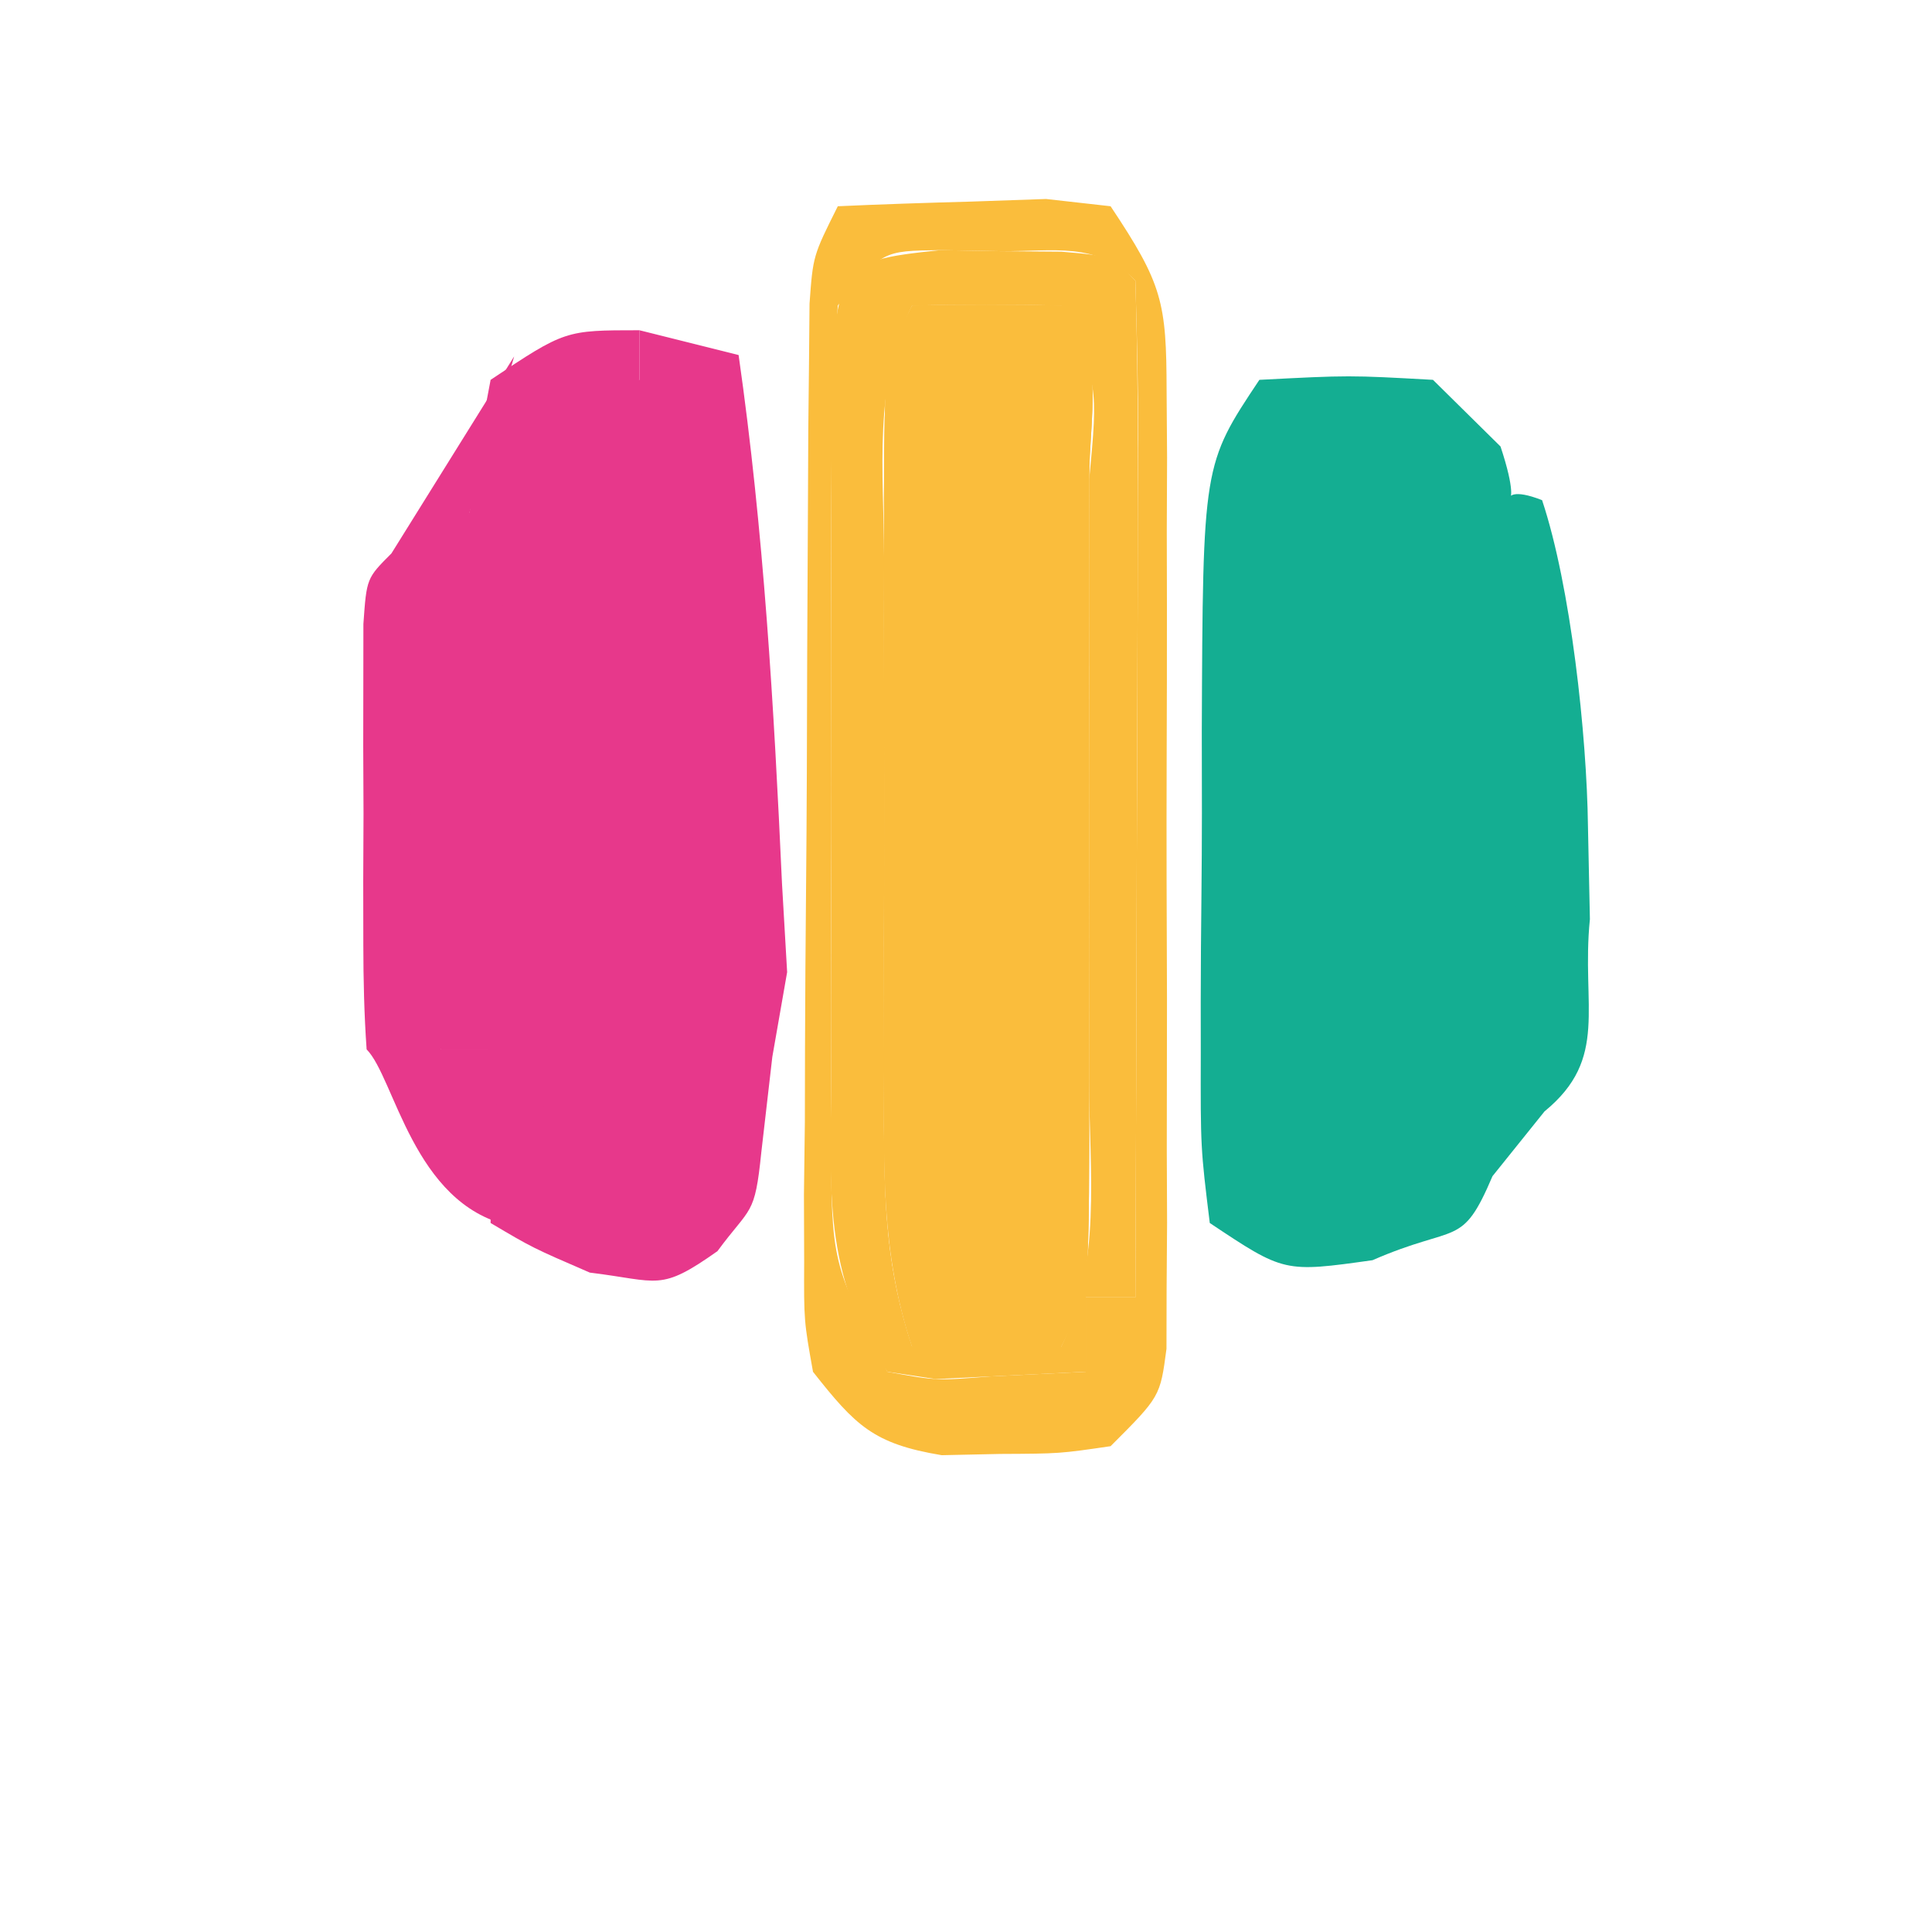
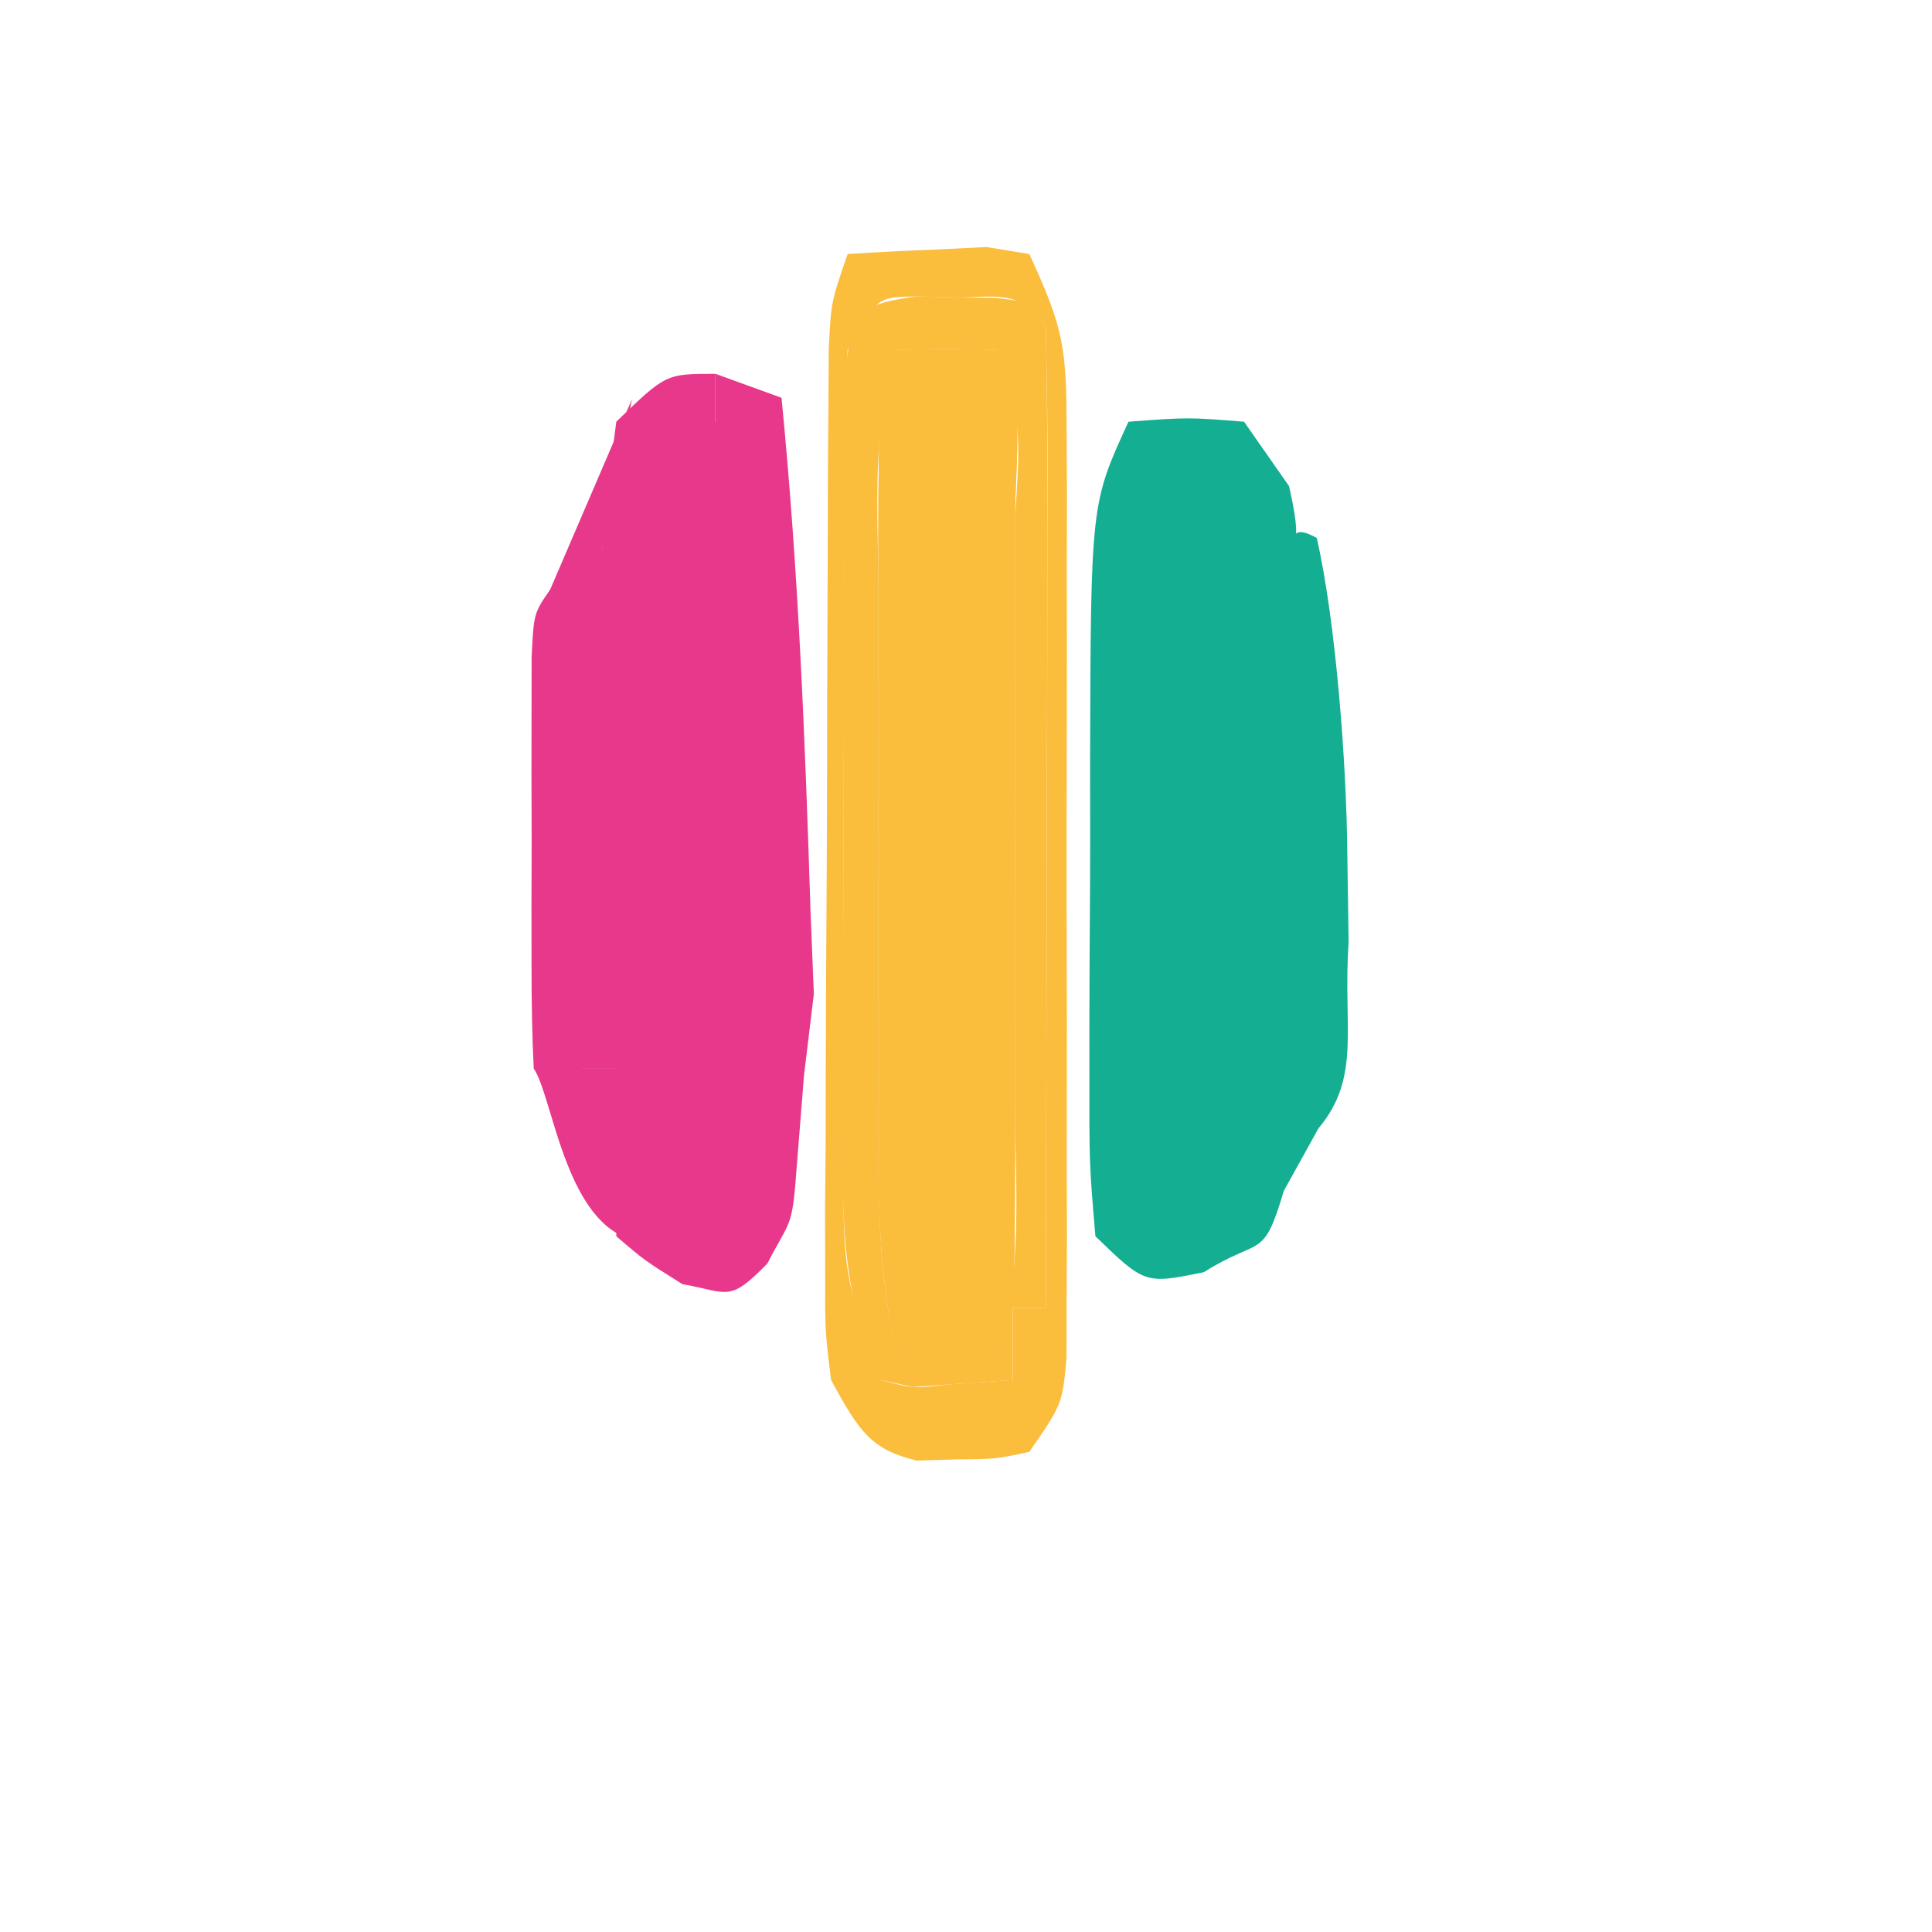
<svg xmlns="http://www.w3.org/2000/svg" viewBox="0 0 24 24" width="24pt" height="24pt" version="1.1" id="svg1" xml:space="preserve">
  <defs id="defs1" />
  <g id="g1" transform="matrix(0.30806,0,0,0.30806,-34.56932,-17.76985)">
-     <path d="m 0,0 4,1 c 1.014,7.088 1.424,14.163 1.75,21.312 l 0.207,3.572 -0.597,3.416 -0.444,3.848 c -0.265,2.6 -0.415,2.151 -1.769,3.987 C 0.81,38.788 0.806,38.342 -2,38 -4.312,37 -4.312,37 -6,36 v -7 h -2 c -2.632,-4.64 -2.734,-8.773 -2,-14 1.645,-4.738 3.418,-9.418 7,-13 h 3 z" fill="#752961" transform="translate(138,71)" id="path6" style="fill:#e7388b;fill-opacity:1" />
-     <path d="M 0,0 C 3.625,-0.188 3.625,-0.188 7,0 L 9.724,2.688 C 10.92,6.298 8.971,3.899 11.4,4.852 12.56,8.332 13.204,14.333 13.25,18 c 0.039,1.856 0.039,1.856 0.078,3.75 -0.356,3.522 0.788,5.606 -1.829,7.749 L 9.4,32.112 C 8.15,35.049 8,34 4.562,35.5 1,36 1,36 -2,34 -2.372,30.975 -2.372,30.975 -2.363,27.129 l -0.002,-2.055 c 0.002,-1.435 0.012,-2.87 0.029,-4.305 0.024,-2.195 0.021,-4.389 0.014,-6.584 C -2.279,3.419 -2.279,3.419 0,0 Z" fill="#465068" transform="translate(163,73)" id="path7" style="fill:#14ae92;fill-opacity:1" />
-     <path d="m 0,0 c 2,-0.043 4,-0.041 6,0 1.865,1.865 1.129,4.527 1.139,7.008 -0.002,0.842 -0.004,1.683 -0.006,2.55 9.567e-4,0.859 0.002,1.719 0.003,2.605 6.819e-4,1.822 -0.001,3.643 -0.005,5.465 -0.005,2.794 -5.87e-5,5.588 0.006,8.382 -6.609e-4,1.766 -0.002,3.533 -0.004,5.299 0.002,0.84 0.004,1.679 0.006,2.544 C 7.115,39.77 7.115,39.77 6,42 4.02,42 2.04,42 0,42 -1.266,38.202 -1.143,34.639 -1.133,30.684 c -9.567e-4,-0.812 -0.002,-1.625 -0.003,-2.461 -6.8e-4,-1.716 0.001,-3.431 0.005,-5.147 0.005,-2.631 4.56e-5,-5.262 -0.006,-7.894 6.606e-4,-1.666 0.002,-3.332 0.004,-4.998 -0.002,-0.79 -0.004,-1.579 -0.006,-2.393 C -1.115,2.23 -1.115,2.23 0,0 Z" fill="#e9ad3e" transform="translate(149,70)" id="path9" style="fill:#fabd3c;fill-opacity:1" />
-     <path d="M 0,0 C 0.803,0.014 1.606,0.028 2.434,0.043 3.642,0.053 3.642,0.053 4.875,0.062 6.871,0.23 6.871,0.23 7.871,1.23 7.96,4.26 7.986,7.267 7.969,10.297 c -0.001,0.909 -0.003,1.817 -0.004,2.753 -0.006,2.914 -0.018,5.828 -0.031,8.743 -0.005,1.971 -0.01,3.941 -0.014,5.912 -0.011,4.842 -0.028,9.684 -0.049,14.525 -0.66,0 -1.32,0 -2,0 0,0.99 0,1.98 0,3 -1.279,0.062 -2.557,0.124 -3.875,0.188 -1.079,0.052 -1.079,0.052 -2.18,0.105 C -0.826,45.427 -1.468,45.33 -2.129,45.23 -4.767,41.273 -4.416,37.85 -4.395,33.258 c -0.002,-0.879 -0.004,-1.758 -0.006,-2.663 -0.001,-1.857 0.002,-3.714 0.011,-5.57 0.011,-2.849 9.36e-5,-5.697 -0.013,-8.546 0.001,-1.803 0.004,-3.605 0.008,-5.408 -0.004,-0.855 -0.008,-1.71 -0.012,-2.592 C -4.343,0.47 -4.343,0.47 0,0 Z M -1.129,2.23 C -2.729,5.43 -2.271,8.901 -2.262,12.414 c -9.567e-4,0.811 -0.002,1.623 -0.003,2.459 -6.811e-4,1.717 0.001,3.435 0.005,5.152 0.005,2.629 5.6e-5,5.258 -0.006,7.887 6.609e-4,1.667 0.002,3.335 0.004,5.002 -0.002,0.788 -0.004,1.575 -0.006,2.387 0.014,3.237 0.108,5.837 1.139,8.93 1.98,0 3.96,0 6,0 1.661,-3.323 1.142,-7.039 1.133,-10.691 9.568e-4,-0.86 0.002,-1.721 0.003,-2.607 6.81e-4,-1.82 -0.001,-3.64 -0.005,-5.46 -0.005,-2.796 -4.89e-5,-5.592 0.006,-8.388 -6.607e-4,-1.765 -0.002,-3.53 -0.004,-5.295 0.002,-0.842 0.004,-1.683 0.006,-2.55 0.358,-3.812 0.358,-3.812 -1.139,-7.008 -2,-0.041 -4,-0.043 -6,0 z" fill="#98614c" transform="translate(150.1289,67.76953)" id="path13" style="fill:#fabd3c;fill-opacity:1" />
-     <path d="m 0,0 c 1.32,0 2.64,0 4,0 1.257,2.906 2,4.796 2,8 0.66,0 1.32,0 2,0 0.591,12.295 0.591,12.295 -3,17 -2.688,0.875 -2.688,0.875 -5,1 -0.993,-2.978 -1.129,-4.962 -1.133,-8.07 -0.001,-0.978 -0.003,-1.957 -0.004,-2.965 0.004,-1.02 0.008,-2.039 0.012,-3.09 -0.004,-1.027 -0.008,-2.055 -0.012,-3.113 0.001,-0.976 0.003,-1.952 0.004,-2.957 0.001,-0.897 0.002,-1.795 0.003,-2.719 C -1,1 -1,1 0,0 Z" fill="#2d7c7b" transform="translate(166,78)" id="path14" style="fill:#14ae92;fill-opacity:1" />
-     <path d="M 0,0 C 1.791,-0.081 3.583,-0.139 5.375,-0.188 L 8.398,-0.293 11,0 c 2.093,3.139 2.252,3.865 2.259,7.44 0.006,0.894 0.013,1.789 0.019,2.71 -0.004,0.963 -0.008,1.925 -0.012,2.917 0.002,0.99 0.004,1.98 0.006,2.999 0.001,2.092 -0.002,4.184 -0.011,6.277 -0.011,3.211 -9.6e-5,6.421 0.013,9.632 -0.001,2.031 -0.004,4.061 -0.008,6.092 0.004,0.965 0.008,1.929 0.012,2.923 -0.006,0.891 -0.013,1.782 -0.019,2.7 -0.002,1.179 -0.002,1.179 -0.005,2.382 C 13,48 13,48 11,50 8.941,50.301 8.941,50.301 6.562,50.312 l -2.371,0.051 C 1.437,49.907 0.714,49.172 -1,47 -1.367,44.944 -1.367,44.944 -1.356,42.56 l -0.009,-2.71 0.037,-2.917 c 0.002,-0.99 0.004,-1.98 0.006,-2.999 0.007,-2.092 0.021,-4.184 0.041,-6.277 0.031,-3.211 0.041,-6.421 0.047,-9.632 0.009,-2.031 0.02,-4.061 0.031,-6.092 l 0.013,-2.923 c 0.01,-0.891 0.019,-1.782 0.029,-2.7 0.007,-0.786 0.014,-1.572 0.021,-2.382 C -1,2 -1,2 0,0 Z m 0,4 c -0.2,2.978 -0.28,5.861 -0.266,8.84 l -0.006,2.66 c -0.001,1.859 0.002,3.717 0.011,5.576 0.011,2.847 1.1294e-4,5.693 -0.013,8.539 0.001,1.804 0.004,3.608 0.008,5.412 l -0.012,2.585 C -0.246,42.603 -0.246,42.603 2,47 c 1.977,0.363 1.977,0.363 4.125,0.188 L 10,47 v -3 h 2 c 0.025,-5.821 0.043,-11.641 0.055,-17.462 0.005,-1.982 0.012,-3.964 0.021,-5.945 0.012,-2.842 0.018,-5.684 0.022,-8.526 0.005,-0.892 0.01,-1.783 0.016,-2.702 C 12.113,7.243 12.062,5.121 12,3 10.411,1.411 8.752,1.83 6.562,1.812 L 4.129,1.77 C 1.784,1.798 1.784,1.798 0,4 Z" fill="#6e3b53" transform="translate(146,66)" id="path16" style="fill:#fabd3c;fill-opacity:1" />
-     <path d="M 0,0 C 0.99,0.33 1.98,0.66 3,1 3,9.58 3,18.16 3,27 -1,26 -1,26 -2.727,23.836 -5.211,18.302 -4.938,11.446 -3.355,5.633 -2.479,3.553 -1.615,1.615 0,0 Z" fill="#c1327c" transform="translate(135,77)" id="path17" style="fill:#e7388b;fill-opacity:1" />
-     <path d="m 0,0 c 2,-0.043 4,-0.041 6,0 1.865,1.865 1.129,4.527 1.139,7.008 -0.002,0.842 -0.004,1.683 -0.006,2.55 9.567e-4,0.859 0.002,1.719 0.003,2.605 6.819e-4,1.822 -0.001,3.643 -0.005,5.465 -0.005,2.794 -5.87e-5,5.588 0.006,8.382 -6.609e-4,1.766 -0.002,3.533 -0.004,5.299 0.002,0.84 0.004,1.679 0.006,2.544 C 7.115,39.77 7.115,39.77 6,42 4.02,42 2.04,42 0,42 -1.266,38.202 -1.143,34.639 -1.133,30.684 c -9.567e-4,-0.812 -0.002,-1.625 -0.003,-2.461 -6.8e-4,-1.716 0.001,-3.431 0.005,-5.147 0.005,-2.631 4.56e-5,-5.262 -0.006,-7.894 6.606e-4,-1.666 0.002,-3.332 0.004,-4.998 -0.002,-0.79 -0.004,-1.579 -0.006,-2.393 C -1.115,2.23 -1.115,2.23 0,0 Z m 0,3 c 0,11.88 0,23.76 0,36 1.98,0 3.96,0 6,0 C 6,27.12 6,15.24 6,3 4.02,3 2.04,3 0,3 Z" fill="#c58c44" transform="translate(149,70)" id="path20" style="fill:#fabd3c;fill-opacity:1" />
-     <path d="m 0,0 c 4.875,0.875 4.875,0.875 6,2 0.1,1.988 0.131,3.979 0.133,5.969 0.002,1.816 0.002,1.816 0.004,3.668 -0.004,1.275 -0.008,2.55 -0.012,3.863 0.004,1.275 0.008,2.55 0.012,3.863 -0.001,1.21 -0.003,2.421 -0.004,3.668 -0.001,1.12 -0.002,2.239 -0.003,3.393 C 6,29 6,29 5,30 c -1.666,0.041 -3.334,0.043 -5,0 -0.66,-1.98 -1.32,-3.96 -2,-6 0.433,0.474 0.866,0.949 1.312,1.438 C 1.023,27.237 1.023,27.237 4,28 3.67,19.42 3.34,10.84 3,2 1.68,2.33 0.36,2.66 -1,3 -0.67,2.01 -0.34,1.02 0,0 Z" fill="#9b2d6f" transform="translate(134,76)" id="path25" style="fill:#e7388b;fill-opacity:1" />
-     <path d="M 0,0 C 0.66,0 1.32,0 2,0 2,7.92 2,15.84 2,24 1.34,24 0.68,24 0,24 -1.219,20.196 -1.133,16.532 -1.125,12.562 -1.128,11.264 -1.13,9.966 -1.133,8.629 -1.022,5.599 -0.713,2.935 0,0 Z" fill="#de3688" transform="translate(135,79)" id="path29" style="fill:#e7388b;fill-opacity:1" />
-     <path d="M -2.249,8.994 C -0.673,10.468 2.712,2.67 3.518,3.975 4.54,5.629 -0.967,7.458 -0.793,10.25 L -2.545,14 -0.668,17.9 C -0.996,21.15 -2.195,21 -3.711,22.938 L 2,24 1,22 2,20 C 2.228,18.129 2.41,16.253 2.562,14.375 L 2.816,11.336 3,9 H 1 Z" fill="#484a66" transform="translate(171,77)" id="path32" style="fill:#14ae92;fill-opacity:1" />
-     <path d="M 0,0 C 2,2 2,2 2.195,5.914 2.182,7.484 2.158,9.055 2.125,10.625 2.116,11.427 2.107,12.229 2.098,13.055 2.074,15.037 2.038,17.018 2,19 1.01,19 0.02,19 -1,19 -1.027,16.021 -1.047,13.042 -1.062,10.062 -1.071,9.212 -1.079,8.362 -1.088,7.486 -1.091,6.677 -1.094,5.869 -1.098,5.035 -1.103,4.286 -1.108,3.537 -1.114,2.766 -1,1 -1,1 0,0 Z" fill="#0ea88f" transform="translate(168,80)" id="path33" style="fill:#14ae92;fill-opacity:1" />
-     <path d="M 0,0 C 0.66,0 1.32,0 2,0 1.836,0.664 1.673,1.328 1.504,2.012 0.894,5.629 0.892,9.159 0.938,12.812 0.942,13.505 0.947,14.198 0.951,14.912 0.963,16.608 0.981,18.304 1,20 0.34,20 -0.32,20 -1,20 -3.638,15.438 -3.559,11.151 -3,6 -1.5,2.375 -1.5,2.375 0,0 Z" fill="#922c6c" transform="translate(131,80)" id="path34" style="fill:#e7388b;fill-opacity:1" />
-     <path d="M 0,0 4.949,-7.945 2,2.375 C 0.392,8.203 0.32,14.167 2,20 h 2 l 0.75,7.097 C 0.875,26.222 0.125,21.125 -1,20 -1.099,18.597 -1.131,17.188 -1.133,15.781 l -0.004,-2.574 c 0.004,-0.893 0.008,-1.787 0.012,-2.707 -0.004,-0.893 -0.008,-1.787 -0.012,-2.707 l 0.004,-2.574 c 0.001,-0.784 0.002,-1.569 0.003,-2.377 C -1,1 -1,1 0,0 Z" fill="#69265e" transform="translate(128,80)" id="path35" style="fill:#e7388b;fill-opacity:1" />
-     <path d="M 0,0 C 0.66,0.33 1.32,0.66 2,1 1.67,1.33 1.34,1.66 1,2 0.844,3.34 0.75,4.688 0.684,6.035 0.642,6.844 0.6,7.653 0.557,8.486 0.517,9.336 0.478,10.187 0.438,11.062 0.394,11.917 0.351,12.771 0.307,13.65 0.2,15.767 0.1,17.883 0,20 c 0.66,0 1.32,0 2,0 0,1.32 0,2.64 0,4 -0.66,0 -1.32,0 -2,0 -1.219,-2.437 -1.129,-4.033 -1.133,-6.754 -0.001,-0.937 -0.003,-1.873 -0.004,-2.838 0.004,-0.98 0.008,-1.961 0.012,-2.971 -0.004,-0.984 -0.008,-1.968 -0.012,-2.982 0.001,-0.935 0.003,-1.87 0.004,-2.834 0.001,-0.862 0.002,-1.724 0.003,-2.612 C -1,1 -1,1 0,0 Z" fill="#1d9486" transform="translate(167,79)" id="path44" style="fill:#14ae92;fill-opacity:1" />
-     <path d="M 0,0 C 0,0.66 0,1.32 0,2 -1.176,2.681 -1.176,2.681 -2.375,3.375 -5.124,5.077 -5.879,6.045 -7,9 -6.688,5.625 -6.688,5.625 -6,2 -3,0 -3,0 0,0 Z" fill="#65285c" transform="translate(138,71)" id="path65" style="fill:#e7388b;fill-opacity:1" />
+     <path d="m 141.065,72.757 2.665,0.966 c 0.675,6.847 0.949,13.682 1.166,20.588 l 0.138,3.451 -0.398,3.3 -0.296,3.718 c -0.176,2.512 -0.276,2.078 -1.178,3.852 -1.557,1.596 -1.559,1.165 -3.428,0.834 -1.541,-0.966 -1.541,-0.966 -2.665,-1.932 v -6.762 h -1.332 c -1.753,-4.483 -1.821,-8.475 -1.332,-13.524 1.096,-4.577 2.277,-9.098 4.663,-12.558 h 1.998 z" fill="#752961" id="path6" style="fill:#e7388b;fill-opacity:1;stroke-width:0.802" />
+     <path d="m 157.719,74.689 c 2.415,-0.181 2.415,-0.181 4.663,0 l 1.815,2.597 c 0.797,3.487 -0.501,1.17 1.117,2.091 0.773,3.362 1.202,9.159 1.232,12.701 0.026,1.793 0.026,1.793 0.052,3.623 -0.237,3.402 0.525,5.416 -1.218,7.486 l -1.398,2.524 c -0.833,2.838 -0.933,1.824 -3.222,3.273 -2.373,0.483 -2.373,0.483 -4.372,-1.449 -0.248,-2.922 -0.248,-2.922 -0.242,-6.638 l -7.8e-4,-1.985 c 0.002,-1.386 0.008,-2.772 0.019,-4.158 0.016,-2.12 0.014,-4.24 0.009,-6.36 0.029,-10.401 0.029,-10.401 1.547,-13.703 z" fill="#465068" id="path7" style="fill:#14ae92;fill-opacity:1;stroke-width:0.802" />
+     <path d="m 148.393,71.791 c 1.332,-0.041 2.665,-0.039 3.997,0 1.242,1.802 0.752,4.373 0.759,6.77 -0.002,0.813 -0.003,1.626 -0.004,2.464 6.5e-4,0.83 0.002,1.661 0.002,2.516 4.6e-4,1.76 -7.7e-4,3.52 -0.004,5.279 -0.004,2.699 -4e-5,5.398 0.004,8.097 -4.4e-4,1.706 -0.002,3.412 -0.003,5.119 0.002,0.811 0.003,1.622 0.004,2.458 -0.016,5.716 -0.016,5.716 -0.759,7.87 -1.319,0 -2.638,0 -3.997,0 -0.843,-3.668 -0.761,-7.11 -0.755,-10.932 -6.5e-4,-0.785 -0.002,-1.569 -0.002,-2.378 -4.6e-4,-1.657 7.7e-4,-3.315 0.004,-4.972 0.004,-2.542 3e-5,-5.084 -0.004,-7.626 4.3e-4,-1.609 0.002,-3.219 0.003,-4.828 -0.002,-0.763 -0.003,-1.526 -0.004,-2.311 0.016,-5.372 0.016,-5.372 0.758,-7.526 z" fill="#e9ad3e" id="path9" style="fill:#fabd3c;fill-opacity:1;stroke-width:0.802" />
+     <path d="m 149.145,69.636 c 0.535,0.014 1.07,0.027 1.621,0.042 0.805,0.009 0.805,0.009 1.626,0.019 1.33,0.162 1.33,0.162 1.996,1.128 0.059,2.927 0.077,5.832 0.065,8.758 -8e-4,0.878 -0.002,1.755 -0.004,2.66 -0.004,2.815 -0.012,5.63 -0.021,8.446 -0.004,1.904 -0.006,3.807 -0.009,5.711 -0.008,4.677 -0.019,9.355 -0.033,14.032 -0.44,0 -0.879,0 -1.332,0 0,0.956 0,1.913 0,2.898 -0.852,0.06 -1.704,0.12 -2.581,0.181 -0.719,0.05 -0.719,0.05 -1.452,0.102 -0.428,-0.093 -0.855,-0.187 -1.296,-0.283 -1.757,-3.823 -1.524,-7.13 -1.509,-11.566 -0.002,-0.849 -0.003,-1.698 -0.004,-2.573 -7.9e-4,-1.794 0.002,-3.587 0.008,-5.381 0.008,-2.752 7e-5,-5.503 -0.008,-8.255 8e-4,-1.741 0.003,-3.483 0.005,-5.224 -0.003,-0.826 -0.005,-1.652 -0.008,-2.503 0.043,-7.736 0.043,-7.736 2.936,-8.191 z m -0.752,2.155 c -1.066,3.091 -0.761,6.444 -0.755,9.838 -6.3e-4,0.784 -0.002,1.567 -0.002,2.375 -4.6e-4,1.659 7.8e-4,3.318 0.004,4.977 0.004,2.54 3e-5,5.08 -0.004,7.619 4.4e-4,1.611 0.002,3.221 0.003,4.832 -0.002,0.761 -0.003,1.522 -0.004,2.305 0.009,3.127 0.072,5.638 0.759,8.626 1.319,0 2.638,0 3.997,0 1.107,-3.21 0.761,-6.8 0.755,-10.328 6.4e-4,-0.831 0.002,-1.662 0.002,-2.519 4.5e-4,-1.758 -7.8e-4,-3.516 -0.004,-5.274 -0.004,-2.701 -2e-5,-5.402 0.004,-8.103 -4.4e-4,-1.705 -0.002,-3.41 -0.003,-5.115 0.002,-0.813 0.003,-1.626 0.004,-2.464 0.238,-3.683 0.238,-3.683 -0.759,-6.77 -1.332,-0.039 -2.665,-0.041 -3.997,0 z" fill="#98614c" id="path13" style="fill:#fabd3c;fill-opacity:1;stroke-width:0.802" />
+     <path d="m 159.718,79.519 c 0.879,0 1.759,0 2.665,0 0.837,2.807 1.332,4.633 1.332,7.728 0.44,0 0.879,0 1.332,0 0.393,11.877 0.393,11.877 -1.998,16.422 -1.79,0.845 -1.79,0.845 -3.331,0.966 -0.661,-2.877 -0.752,-4.794 -0.755,-7.796 -7.9e-4,-0.945 -0.002,-1.89 -0.003,-2.864 0.003,-0.985 0.004,-1.97 0.008,-2.985 -0.003,-0.992 -0.004,-1.985 -0.008,-3.007 7.8e-4,-0.943 0.002,-1.885 0.003,-2.857 7.6e-4,-0.867 0.002,-1.734 0.003,-2.627 0.086,-2.015 0.086,-2.015 0.752,-2.981 z" fill="#2d7c7b" id="path14" style="fill:#14ae92;fill-opacity:1;stroke-width:0.802" />
+     <path d="m 146.395,67.927 c 1.193,-0.078 2.387,-0.134 3.581,-0.181 l 2.014,-0.102 1.733,0.283 c 1.394,3.032 1.5,3.733 1.505,7.187 0.004,0.864 0.008,1.728 0.013,2.618 -0.003,0.93 -0.005,1.86 -0.008,2.818 0.002,0.956 0.003,1.912 0.004,2.898 7.9e-4,2.021 -0.002,4.042 -0.008,6.063 -0.008,3.102 -7e-5,6.203 0.008,9.305 -7.9e-4,1.962 -0.003,3.923 -0.005,5.885 0.003,0.932 0.005,1.864 0.008,2.824 -0.004,0.861 -0.008,1.722 -0.013,2.609 -0.002,1.139 -0.002,1.139 -0.004,2.301 -0.168,1.863 -0.168,1.863 -1.5,3.795 -1.371,0.291 -1.371,0.291 -2.956,0.302 l -1.58,0.049 c -1.835,-0.441 -2.316,-1.151 -3.458,-3.249 -0.245,-1.986 -0.245,-1.986 -0.237,-4.289 l -0.006,-2.618 0.025,-2.818 c 0.002,-0.956 0.003,-1.912 0.004,-2.898 0.004,-2.021 0.014,-4.042 0.028,-6.063 0.021,-3.102 0.027,-6.203 0.031,-9.305 0.006,-1.962 0.013,-3.923 0.021,-5.885 l 0.008,-2.824 c 0.006,-0.861 0.013,-1.722 0.019,-2.609 0.004,-0.759 0.009,-1.518 0.014,-2.301 0.094,-1.863 0.094,-1.863 0.761,-3.795 z m 0,3.864 c -0.133,2.877 -0.186,5.662 -0.177,8.539 l -0.004,2.57 c -8e-4,1.795 0.002,3.591 0.008,5.386 0.008,2.75 7e-5,5.499 -0.008,8.249 7.9e-4,1.743 0.003,3.485 0.005,5.228 l -0.008,2.498 c 0.021,4.821 0.021,4.821 1.517,9.068 1.317,0.351 1.317,0.351 2.748,0.181 l 2.58,-0.181 v -2.898 h 1.332 c 0.016,-5.623 0.028,-11.246 0.037,-16.869 0.004,-1.914 0.008,-3.829 0.014,-5.743 0.008,-2.745 0.012,-5.491 0.015,-8.236 0.004,-0.861 0.008,-1.723 0.01,-2.61 1.3e-4,-2.05 -0.034,-4.099 -0.076,-6.148 -1.058,-1.535 -2.164,-1.13 -3.622,-1.147 l -1.621,-0.042 c -1.562,0.028 -1.562,0.028 -2.75,2.155 z" fill="#6e3b53" id="path16" style="fill:#fabd3c;fill-opacity:1;stroke-width:0.802" />
+     <path d="m 139.067,78.553 c 0.66,0.319 1.319,0.638 1.998,0.966 0,8.288 0,16.577 0,25.116 -2.665,-0.966 -2.665,-0.966 -3.815,-3.057 -1.655,-5.345 -1.473,-11.969 -0.419,-17.585 0.584,-2.009 1.159,-3.881 2.235,-5.441 z" fill="#c1327c" id="path17" style="fill:#e7388b;fill-opacity:1;stroke-width:0.802" />
+     <path d="m 148.393,71.791 c 1.332,-0.041 2.665,-0.039 3.997,0 1.242,1.802 0.752,4.373 0.759,6.77 -0.002,0.813 -0.003,1.626 -0.004,2.464 6.5e-4,0.83 0.002,1.661 0.002,2.516 4.6e-4,1.76 -7.7e-4,3.52 -0.004,5.279 -0.004,2.699 -4e-5,5.398 0.004,8.097 -4.4e-4,1.706 -0.002,3.412 -0.003,5.119 0.002,0.811 0.003,1.622 0.004,2.458 -0.016,5.716 -0.016,5.716 -0.759,7.87 -1.319,0 -2.638,0 -3.997,0 -0.843,-3.668 -0.761,-7.11 -0.755,-10.932 -6.5e-4,-0.785 -0.002,-1.569 -0.002,-2.378 -4.6e-4,-1.657 7.7e-4,-3.315 0.004,-4.972 0.004,-2.542 3e-5,-5.084 -0.004,-7.626 4.3e-4,-1.609 0.002,-3.219 0.003,-4.828 -0.002,-0.763 -0.003,-1.526 -0.004,-2.311 0.016,-5.372 0.016,-5.372 0.758,-7.526 z m 0,2.898 c 0,11.476 0,22.953 0,34.777 1.319,0 2.638,0 3.997,0 0,-11.476 0,-22.953 0,-34.777 -1.319,0 -2.638,0 -3.997,0 z" fill="#c58c44" id="path20" style="fill:#fabd3c;fill-opacity:1;stroke-width:0.802" />
+     <path d="m 138.401,77.587 c 3.248,0.845 3.248,0.845 3.997,1.932 0.067,1.92 0.087,3.843 0.088,5.766 0.002,1.754 0.002,1.754 0.003,3.543 -0.003,1.232 -0.004,2.463 -0.008,3.732 0.003,1.232 0.004,2.463 0.008,3.732 -8e-4,1.169 -0.002,2.339 -0.003,3.543 -7.5e-4,1.082 -0.002,2.163 -0.003,3.277 -0.086,2.489 -0.086,2.489 -0.752,3.455 -1.11,0.039 -2.221,0.041 -3.331,0 -0.44,-1.913 -0.879,-3.825 -1.332,-5.796 0.289,0.458 0.577,0.917 0.874,1.389 1.14,1.738 1.14,1.738 3.123,2.475 -0.22,-8.288 -0.44,-16.577 -0.666,-25.116 -0.879,0.319 -1.759,0.638 -2.665,0.966 0.22,-0.956 0.44,-1.913 0.666,-2.898 z" fill="#9b2d6f" id="path25" style="fill:#e7388b;fill-opacity:1;stroke-width:0.802" />
+     <path d="m 139.067,80.485 c 0.44,0 0.879,0 1.332,0 0,7.651 0,15.302 0,23.184 -0.44,0 -0.879,0 -1.332,0 -0.812,-3.674 -0.755,-7.214 -0.749,-11.049 -0.002,-1.254 -0.004,-2.508 -0.005,-3.8 0.074,-2.927 0.28,-5.5 0.755,-8.336 z" fill="#de3688" id="path29" style="fill:#e7388b;fill-opacity:1;stroke-width:0.802" />
+     <path d="m 161.551,87.241 c 1.049,1.424 3.305,-6.109 3.842,-4.849 0.68,1.598 -2.988,3.365 -2.872,6.062 l -1.167,3.623 1.25,3.767 c -0.219,3.14 -1.017,2.995 -2.027,4.866 l 3.804,1.026 -0.666,-1.932 0.666,-1.932 c 0.152,-1.807 0.273,-3.62 0.375,-5.434 l 0.169,-2.936 0.122,-2.257 h -1.332 z" fill="#484a66" id="path32" style="fill:#14ae92;fill-opacity:1;stroke-width:0.802" />
+     <path d="m 161.05,81.451 c 1.332,1.932 1.332,1.932 1.462,5.713 -0.009,1.517 -0.025,3.034 -0.047,4.551 -0.006,0.775 -0.012,1.549 -0.018,2.347 -0.016,1.915 -0.04,3.829 -0.065,5.743 -0.659,0 -1.319,0 -1.998,0 -0.018,-2.878 -0.031,-5.756 -0.042,-8.634 -0.005,-0.821 -0.011,-1.642 -0.017,-2.489 -0.003,-0.781 -0.004,-1.563 -0.006,-2.368 -0.004,-0.723 -0.008,-1.447 -0.011,-2.192 0.075,-1.706 0.075,-1.706 0.742,-2.672 z" fill="#0ea88f" id="path33" style="fill:#14ae92;fill-opacity:1;stroke-width:0.802" />
+     <path d="m 136.402,81.451 c 0.44,0 0.879,0 1.332,0 -0.109,0.641 -0.218,1.283 -0.33,1.943 -0.406,3.494 -0.408,6.904 -0.377,10.434 0.004,0.669 0.006,1.339 0.009,2.028 0.008,1.638 0.02,3.277 0.033,4.915 -0.44,0 -0.879,0 -1.332,0 -1.758,-4.407 -1.705,-8.549 -1.332,-13.524 0.999,-3.502 0.999,-3.502 1.998,-5.796 z" fill="#922c6c" id="path34" style="fill:#e7388b;fill-opacity:1;stroke-width:0.802" />
+     <path d="m 134.404,81.451 3.297,-7.675 -1.964,9.969 c -1.071,5.63 -1.119,11.391 0,17.026 h 1.332 l 0.499,6.855 c -2.581,-0.845 -3.081,-5.769 -3.83,-6.855 -0.066,-1.356 -0.087,-2.716 -0.088,-4.075 l -0.003,-2.487 c 0.003,-0.863 0.004,-1.726 0.008,-2.615 -0.003,-0.863 -0.004,-1.726 -0.008,-2.615 l 0.003,-2.487 c 7.6e-4,-0.758 0.002,-1.515 0.003,-2.296 0.086,-1.779 0.086,-1.779 0.752,-2.745 z" fill="#69265e" id="path35" style="fill:#e7388b;fill-opacity:1;stroke-width:0.802" />
+     <path d="m 160.384,80.485 c 0.44,0.319 0.879,0.638 1.332,0.966 -0.22,0.319 -0.44,0.638 -0.666,0.966 -0.104,1.295 -0.167,2.596 -0.211,3.898 -0.028,0.781 -0.056,1.563 -0.085,2.368 -0.026,0.821 -0.052,1.642 -0.08,2.489 -0.029,0.825 -0.058,1.65 -0.087,2.5 -0.071,2.044 -0.138,4.089 -0.204,6.134 0.44,0 0.879,0 1.332,0 0,1.275 0,2.55 0,3.864 -0.44,0 -0.879,0 -1.332,0 -0.812,-2.354 -0.752,-3.896 -0.755,-6.524 -7.9e-4,-0.905 -0.002,-1.809 -0.003,-2.741 0.003,-0.947 0.004,-1.894 0.008,-2.87 -0.003,-0.951 -0.004,-1.902 -0.008,-2.881 8e-4,-0.903 0.002,-1.807 0.003,-2.738 7.7e-4,-0.833 0.002,-1.665 0.003,-2.523 0.086,-1.941 0.086,-1.941 0.752,-2.907 z" fill="#1d9486" id="path44" style="fill:#14ae92;fill-opacity:1;stroke-width:0.802" />
+     <path d="m 141.065,72.757 c 0,0.638 0,1.275 0,1.932 -0.783,0.657 -0.783,0.657 -1.582,1.328 -1.831,1.644 -2.334,2.579 -3.081,5.434 0.208,-3.26 0.208,-3.26 0.666,-6.762 1.998,-1.932 1.998,-1.932 3.997,-1.932 z" fill="#65285c" id="path65" style="fill:#e7388b;fill-opacity:1;stroke-width:0.802" />
  </g>
</svg>
